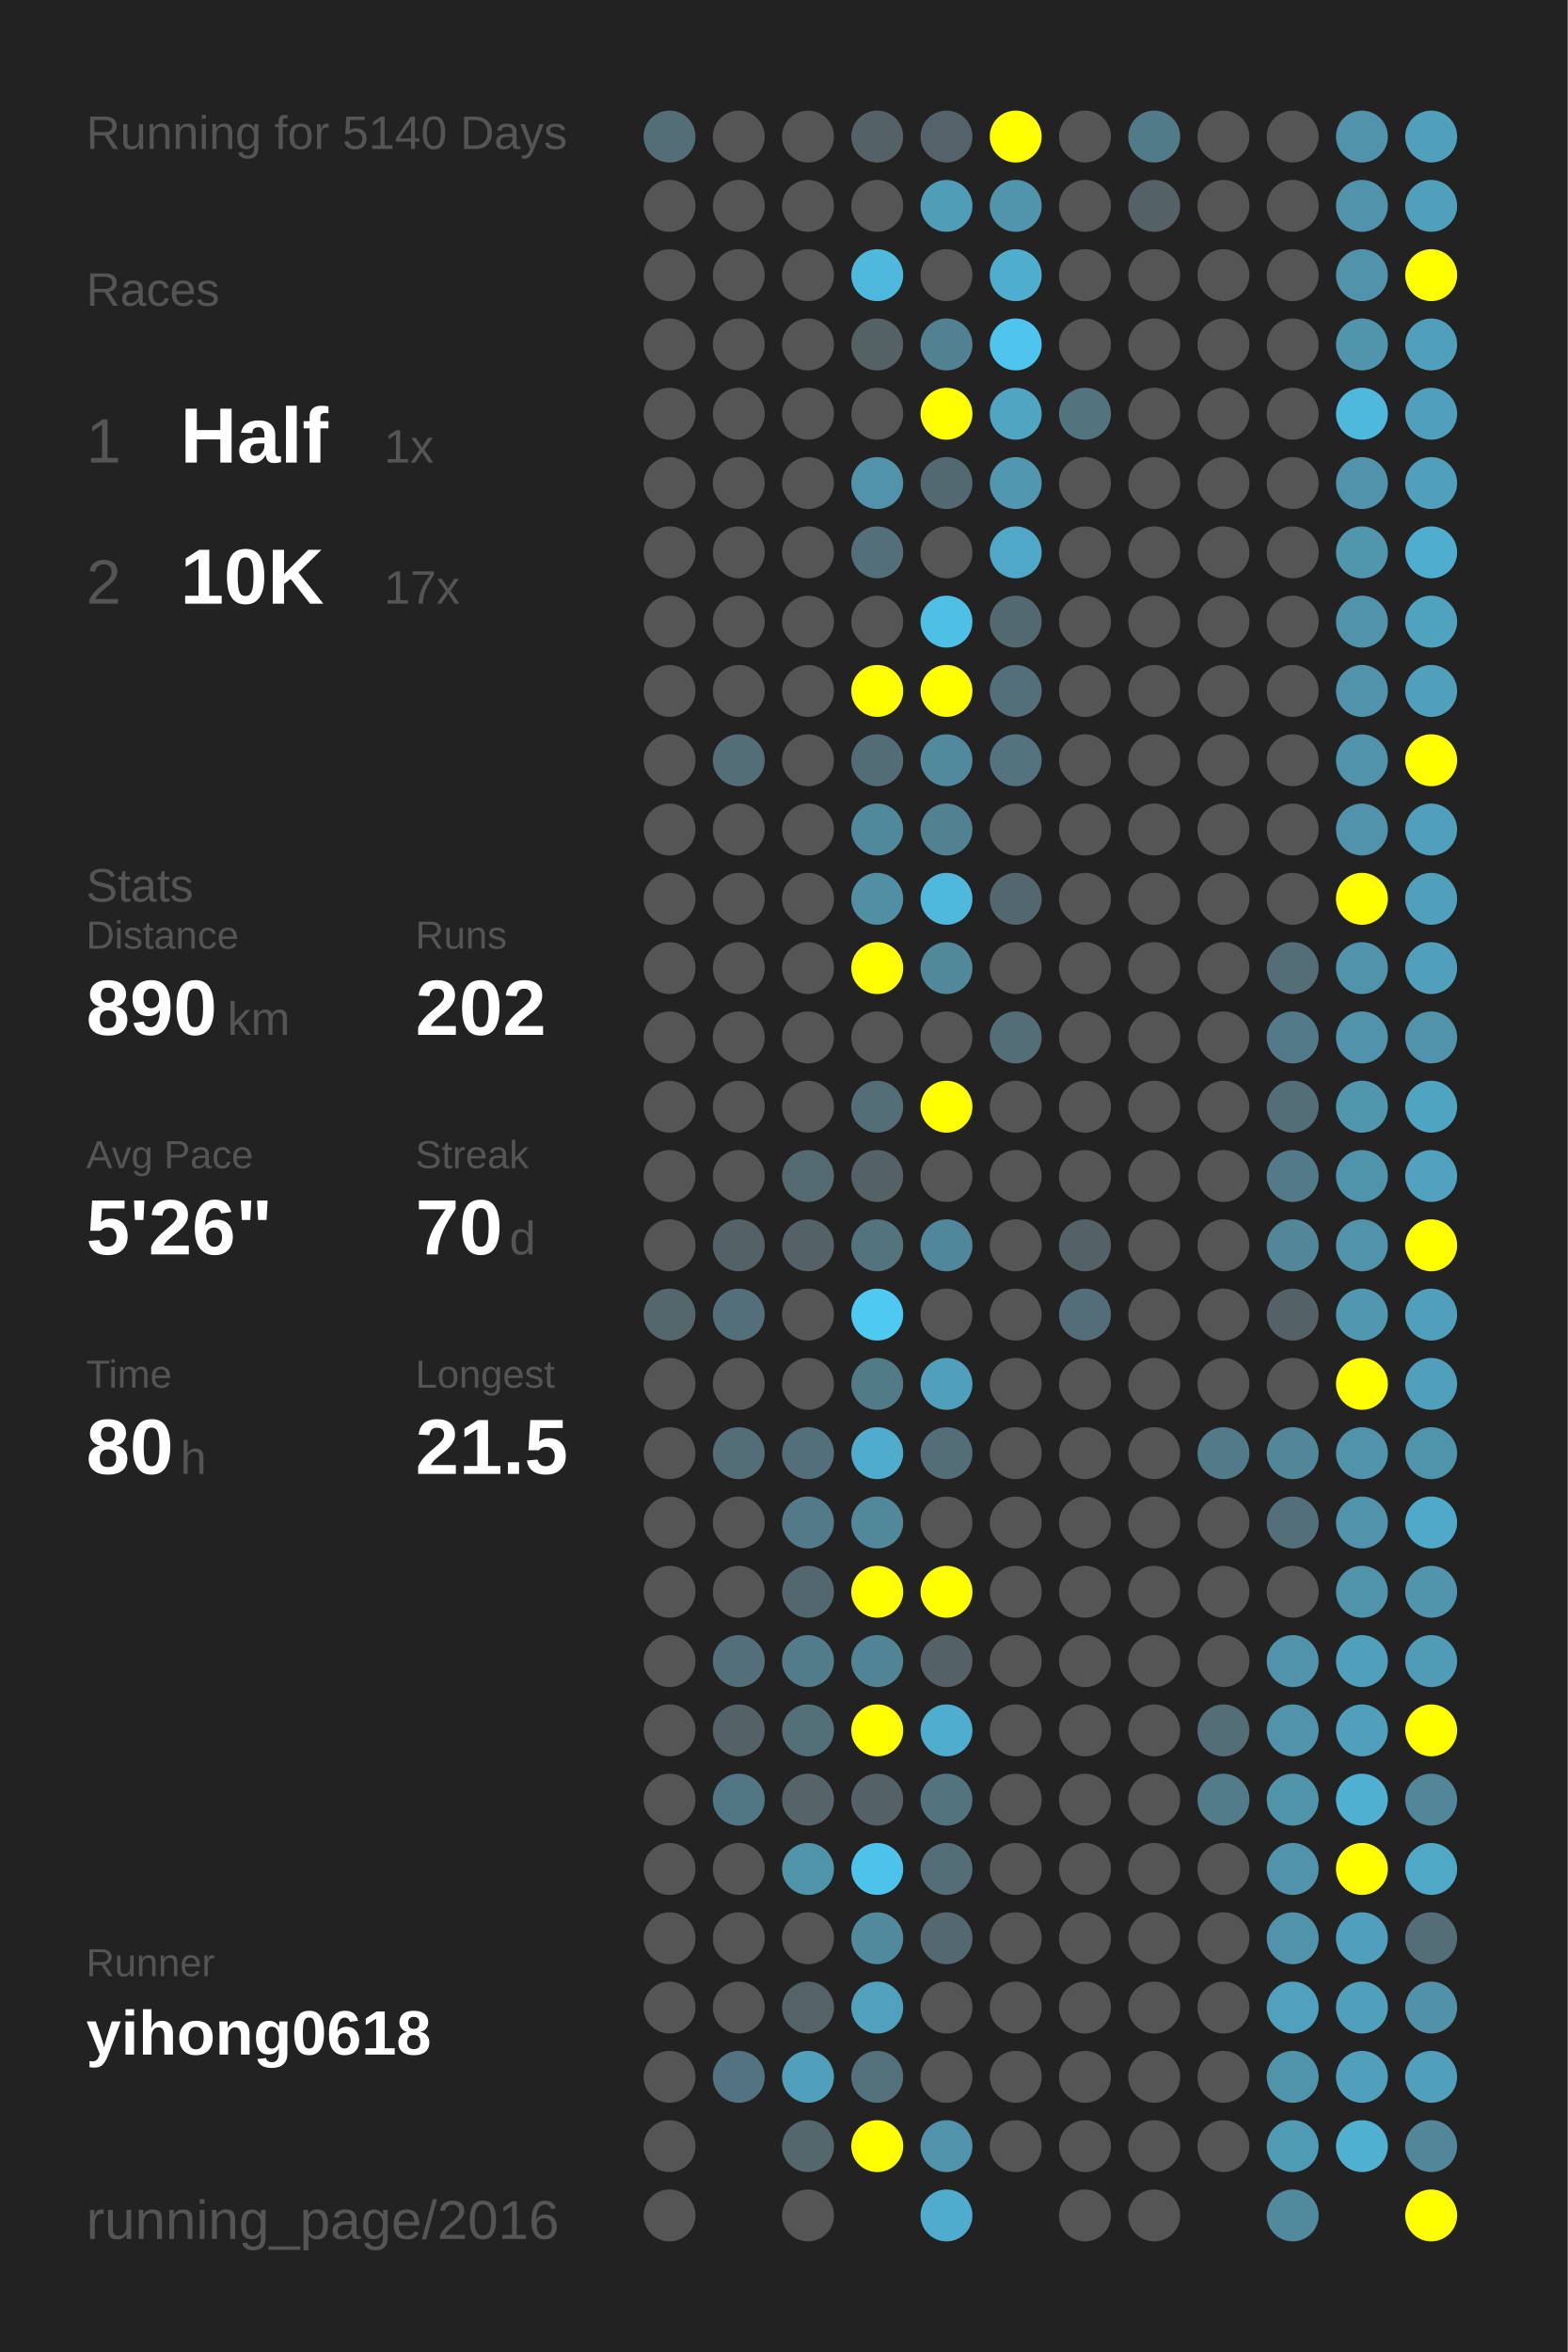
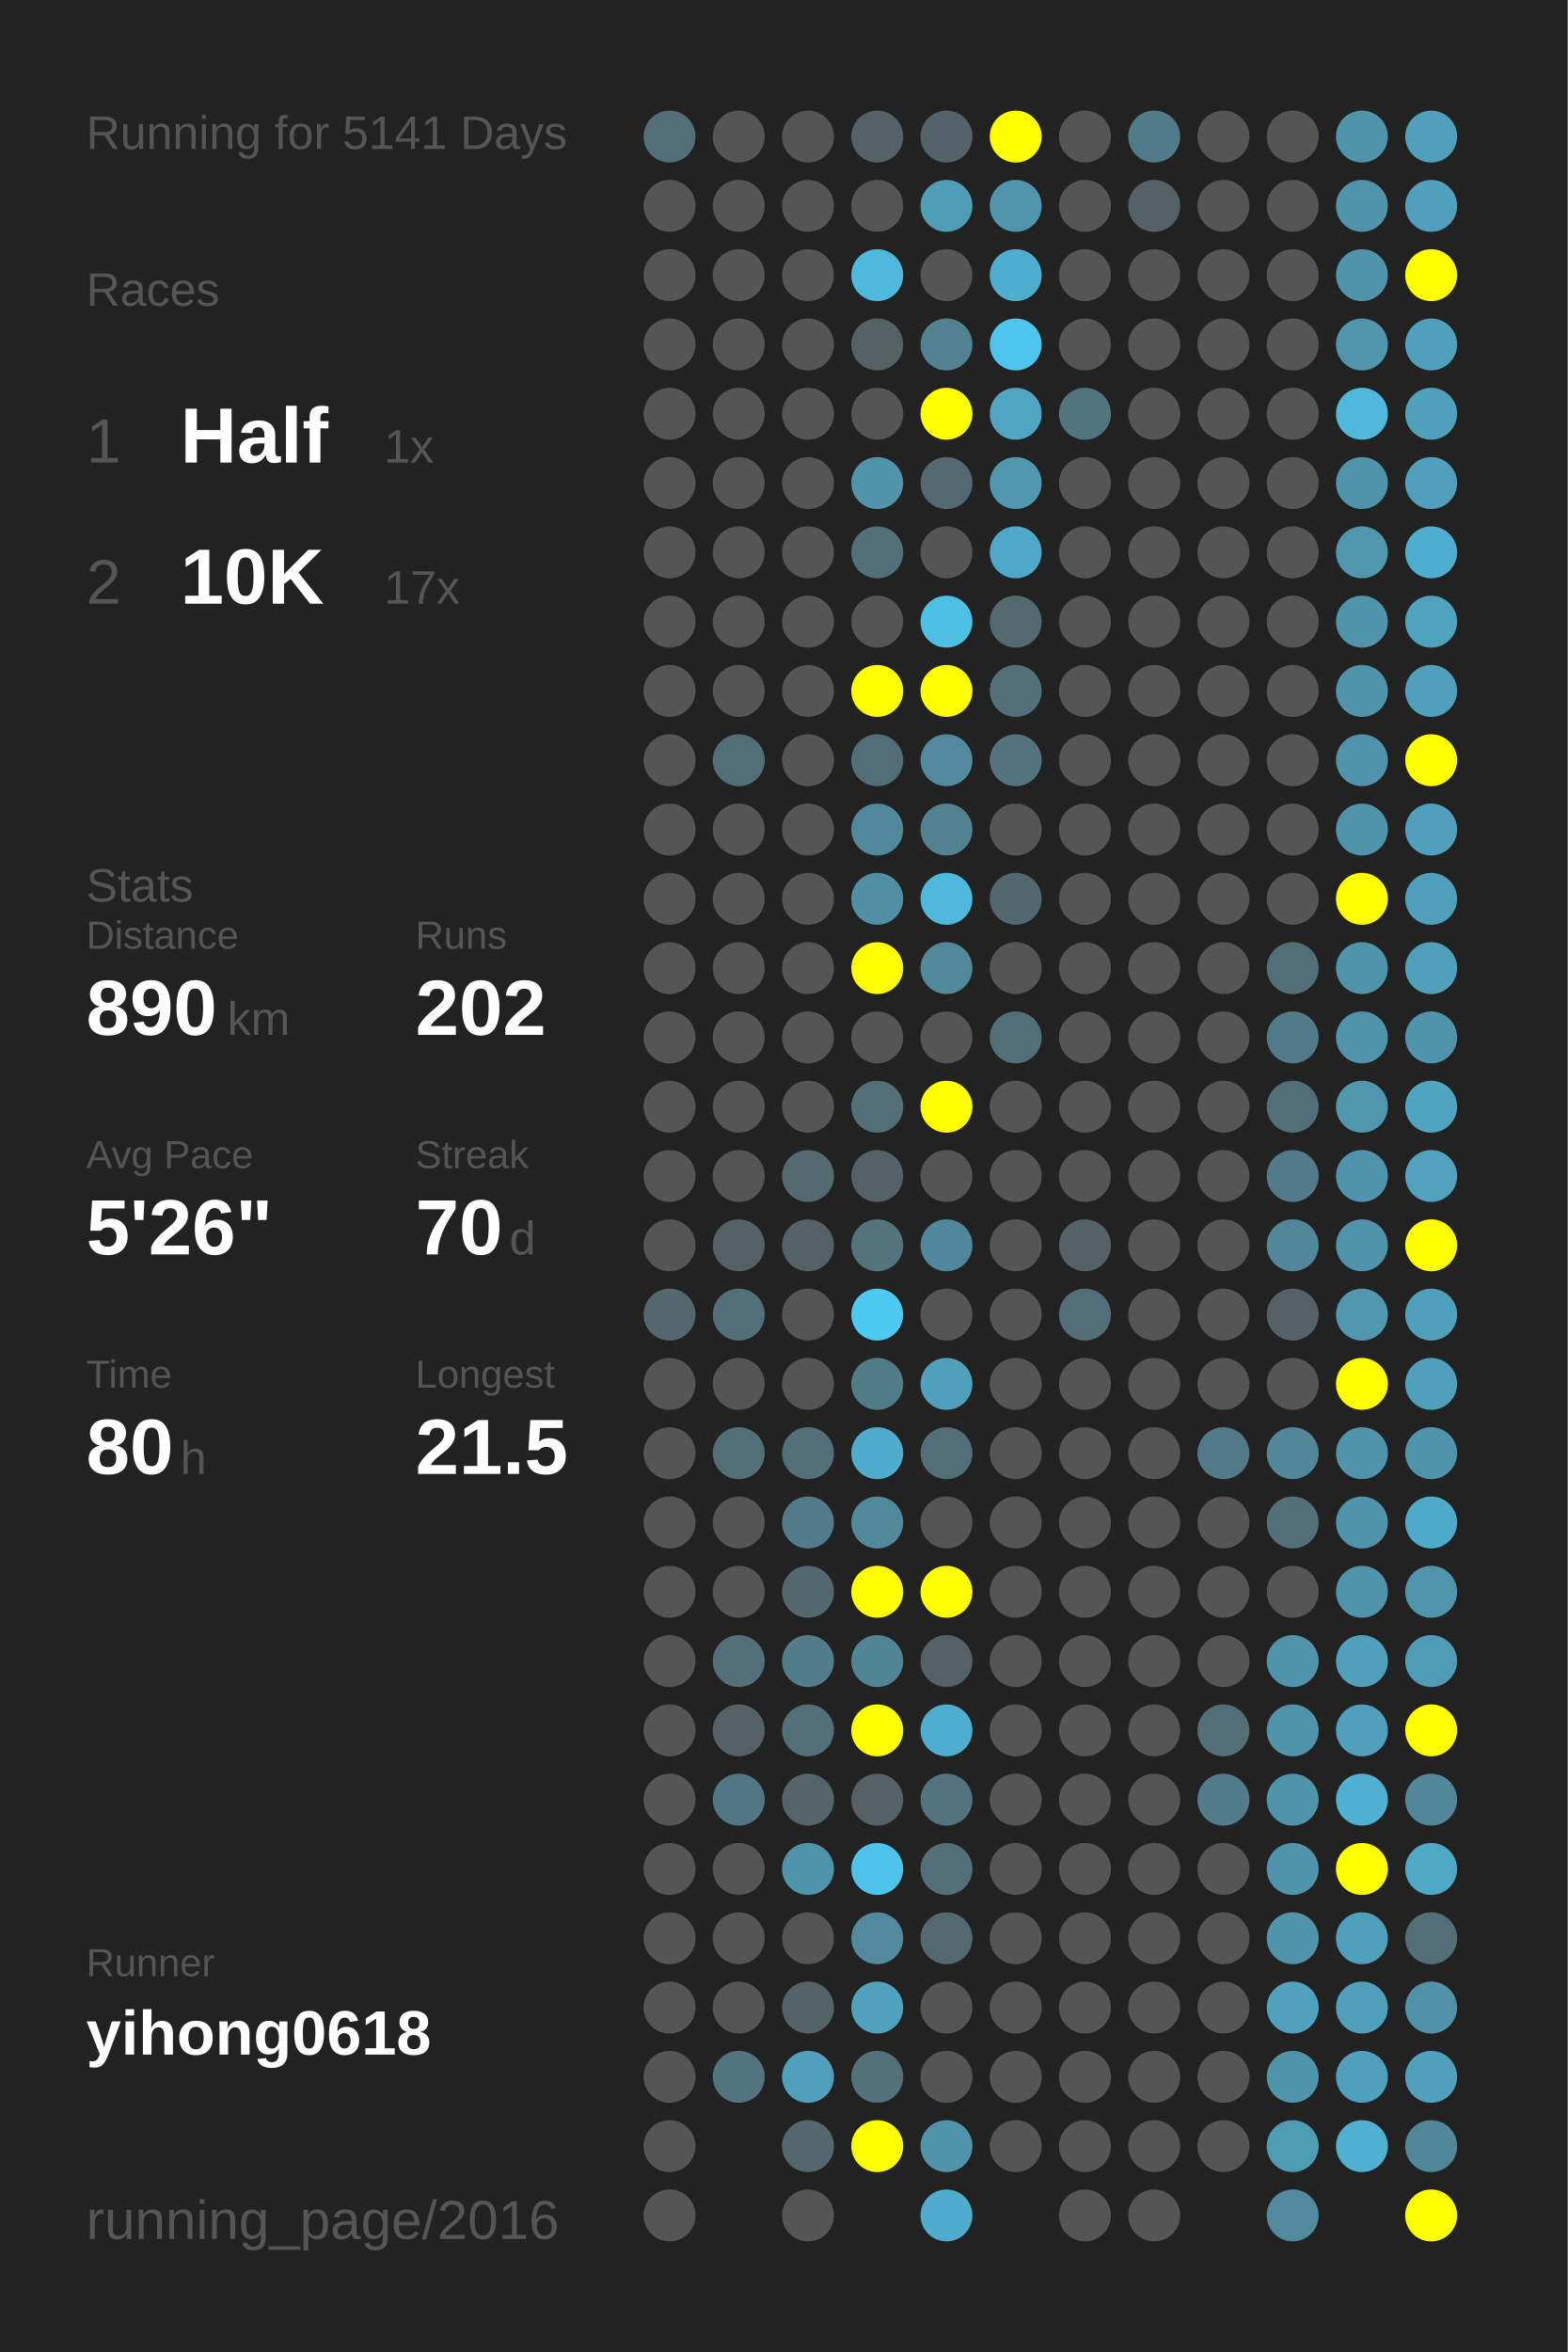
<svg xmlns="http://www.w3.org/2000/svg" baseProfile="full" height="300mm" version="1.1" viewBox="0,0,200,300" width="200mm">
  <defs />
  <rect fill="#222222" height="300" width="200" x="0" y="0" />
-   <text fill="#555555" style="font-size:6px; font-family:Arial;" x="11" y="19">Running for 5140 Days</text>
+   <text fill="#555555" style="font-size:6px; font-family:Arial;" x="11" y="19">Running for 5141 Days</text>
  <text fill="#555555" style="font-size:6px; font-family:Arial;" x="11" y="39">Races</text>
  <text fill="#555555" style="font-size:8px; font-family:Arial;" x="11" y="59">1</text>
  <text fill="#FFFFFF" style="font-size:10px; font-family:Arial; font-weight:bold;" x="23" y="59">Half</text>
  <text fill="#555555" style="font-size:6px; font-family:Arial;" x="49" y="59">1x</text>
  <text fill="#555555" style="font-size:8px; font-family:Arial;" x="11" y="77">2</text>
  <text fill="#FFFFFF" style="font-size:10px; font-family:Arial; font-weight:bold;" x="23" y="77">10K</text>
  <text fill="#555555" style="font-size:6px; font-family:Arial;" x="49" y="77">17x</text>
  <text fill="#555555" style="font-size:6px; font-family:Arial;" x="11" y="115">Stats</text>
  <text fill="#555555" style="font-size:5px; font-family:Arial;" x="11" y="121">Distance</text>
  <text fill="#FFFFFF" style="font-size:10px; font-family:Arial; font-weight:bold;" x="11" y="132">890</text>
  <text fill="#555555" style="font-size:6px; font-family:Arial;" x="29" y="132">km</text>
  <text fill="#555555" style="font-size:5px; font-family:Arial;" x="53" y="121">Runs</text>
  <text fill="#FFFFFF" style="font-size:10px; font-family:Arial; font-weight:bold;" x="53" y="132">202</text>
  <text fill="#555555" style="font-size:5px; font-family:Arial;" x="11" y="149">Avg Pace</text>
  <text fill="#FFFFFF" style="font-size:10px; font-family:Arial; font-weight:bold;" x="11" y="160">5'26"</text>
  <text fill="#555555" style="font-size:5px; font-family:Arial;" x="53" y="149">Streak</text>
  <text fill="#FFFFFF" style="font-size:10px; font-family:Arial; font-weight:bold;" x="53" y="160">70</text>
  <text fill="#555555" style="font-size:6px; font-family:Arial;" x="65" y="160">d</text>
  <text fill="#555555" style="font-size:5px; font-family:Arial;" x="11" y="177">Time</text>
  <text fill="#FFFFFF" style="font-size:10px; font-family:Arial; font-weight:bold;" x="11" y="188">80</text>
  <text fill="#555555" style="font-size:6px; font-family:Arial;" x="23" y="188">h</text>
  <text fill="#555555" style="font-size:5px; font-family:Arial;" x="53" y="177">Longest</text>
  <text fill="#FFFFFF" style="font-size:10px; font-family:Arial; font-weight:bold;" x="53" y="188">21.5</text>
  <text fill="#555555" style="font-size:5px; font-family:Arial;" x="11" y="252.065">Runner</text>
  <text fill="#FFFFFF" style="font-size:8px; font-family:Arial; font-weight:bold;" x="11" y="262.065">yihong0618</text>
  <text fill="#555555" style="font-size:7px; font-family:Arial;" x="11" y="285.581">running_page/2016</text>
  <circle cx="85.417" cy="17.419" fill="#536e77" r="3.312" />
  <circle cx="85.417" cy="26.258" fill="#555555" r="3.312" />
  <circle cx="85.417" cy="35.097" fill="#555555" r="3.312" />
  <circle cx="85.417" cy="43.935" fill="#555555" r="3.312" />
  <circle cx="85.417" cy="52.774" fill="#555555" r="3.312" />
  <circle cx="85.417" cy="61.613" fill="#555555" r="3.312" />
  <circle cx="85.417" cy="70.452" fill="#555555" r="3.312" />
  <circle cx="85.417" cy="79.29" fill="#555555" r="3.312" />
  <circle cx="85.417" cy="88.129" fill="#555555" r="3.312" />
  <circle cx="85.417" cy="96.968" fill="#555555" r="3.312" />
  <circle cx="85.417" cy="105.806" fill="#555555" r="3.312" />
  <circle cx="85.417" cy="114.645" fill="#555555" r="3.312" />
  <circle cx="85.417" cy="123.484" fill="#555555" r="3.312" />
  <circle cx="85.417" cy="132.323" fill="#555555" r="3.312" />
  <circle cx="85.417" cy="141.161" fill="#555555" r="3.312" />
  <circle cx="85.417" cy="150" fill="#555555" r="3.312" />
  <circle cx="85.417" cy="158.839" fill="#555555" r="3.312" />
  <circle cx="85.417" cy="167.677" fill="#53676d" r="3.312" />
  <circle cx="85.417" cy="176.516" fill="#555555" r="3.312" />
  <circle cx="85.417" cy="185.355" fill="#555555" r="3.312" />
  <circle cx="85.417" cy="194.194" fill="#555555" r="3.312" />
  <circle cx="85.417" cy="203.032" fill="#555555" r="3.312" />
  <circle cx="85.417" cy="211.871" fill="#555555" r="3.312" />
  <circle cx="85.417" cy="220.71" fill="#555555" r="3.312" />
  <circle cx="85.417" cy="229.548" fill="#555555" r="3.312" />
  <circle cx="85.417" cy="238.387" fill="#555555" r="3.312" />
  <circle cx="85.417" cy="247.226" fill="#555555" r="3.312" />
  <circle cx="85.417" cy="256.065" fill="#555555" r="3.312" />
  <circle cx="85.417" cy="264.903" fill="#555555" r="3.312" />
  <circle cx="85.417" cy="273.742" fill="#555555" r="3.312" />
  <circle cx="85.417" cy="282.581" fill="#555555" r="3.312" />
  <circle cx="94.25" cy="17.419" fill="#555555" r="3.312" />
  <circle cx="94.25" cy="26.258" fill="#555555" r="3.312" />
  <circle cx="94.25" cy="35.097" fill="#555555" r="3.312" />
  <circle cx="94.25" cy="43.935" fill="#555555" r="3.312" />
  <circle cx="94.25" cy="52.774" fill="#555555" r="3.312" />
  <circle cx="94.25" cy="61.613" fill="#555555" r="3.312" />
  <circle cx="94.25" cy="70.452" fill="#555555" r="3.312" />
  <circle cx="94.25" cy="79.29" fill="#555555" r="3.312" />
  <circle cx="94.25" cy="88.129" fill="#555555" r="3.312" />
  <circle cx="94.25" cy="96.968" fill="#536e77" r="3.312" />
  <circle cx="94.25" cy="105.806" fill="#555555" r="3.312" />
  <circle cx="94.25" cy="114.645" fill="#555555" r="3.312" />
  <circle cx="94.25" cy="123.484" fill="#555555" r="3.312" />
  <circle cx="94.25" cy="132.323" fill="#555555" r="3.312" />
  <circle cx="94.25" cy="141.161" fill="#555555" r="3.312" />
  <circle cx="94.25" cy="150" fill="#555555" r="3.312" />
  <circle cx="94.25" cy="158.839" fill="#546267" r="3.312" />
  <circle cx="94.25" cy="167.677" fill="#536f79" r="3.312" />
  <circle cx="94.25" cy="176.516" fill="#555555" r="3.312" />
  <circle cx="94.25" cy="185.355" fill="#536e77" r="3.312" />
  <circle cx="94.25" cy="194.194" fill="#555555" r="3.312" />
  <circle cx="94.25" cy="203.032" fill="#555555" r="3.312" />
  <circle cx="94.25" cy="211.871" fill="#536f79" r="3.312" />
  <circle cx="94.25" cy="220.71" fill="#546267" r="3.312" />
  <circle cx="94.25" cy="229.548" fill="#527784" r="3.312" />
  <circle cx="94.25" cy="238.387" fill="#555555" r="3.312" />
  <circle cx="94.25" cy="247.226" fill="#555555" r="3.312" />
  <circle cx="94.25" cy="256.065" fill="#555555" r="3.312" />
  <circle cx="94.25" cy="264.903" fill="#527480" r="3.312" />
  <circle cx="103.083" cy="17.419" fill="#555555" r="3.312" />
  <circle cx="103.083" cy="26.258" fill="#555555" r="3.312" />
  <circle cx="103.083" cy="35.097" fill="#555555" r="3.312" />
  <circle cx="103.083" cy="43.935" fill="#555555" r="3.312" />
  <circle cx="103.083" cy="52.774" fill="#555555" r="3.312" />
  <circle cx="103.083" cy="61.613" fill="#555555" r="3.312" />
  <circle cx="103.083" cy="70.452" fill="#555555" r="3.312" />
  <circle cx="103.083" cy="79.29" fill="#555555" r="3.312" />
  <circle cx="103.083" cy="88.129" fill="#555555" r="3.312" />
  <circle cx="103.083" cy="96.968" fill="#555555" r="3.312" />
  <circle cx="103.083" cy="105.806" fill="#555555" r="3.312" />
  <circle cx="103.083" cy="114.645" fill="#555555" r="3.312" />
  <circle cx="103.083" cy="123.484" fill="#555555" r="3.312" />
  <circle cx="103.083" cy="132.323" fill="#555555" r="3.312" />
  <circle cx="103.083" cy="141.161" fill="#555555" r="3.312" />
  <circle cx="103.083" cy="150" fill="#536a71" r="3.312" />
  <circle cx="103.083" cy="158.839" fill="#546166" r="3.312" />
  <circle cx="103.083" cy="167.677" fill="#555555" r="3.312" />
  <circle cx="103.083" cy="176.516" fill="#555555" r="3.312" />
  <circle cx="103.083" cy="185.355" fill="#536f79" r="3.312" />
  <circle cx="103.083" cy="194.194" fill="#527a88" r="3.312" />
  <circle cx="103.083" cy="203.032" fill="#53676e" r="3.312" />
  <circle cx="103.083" cy="211.871" fill="#527c8a" r="3.312" />
  <circle cx="103.083" cy="220.71" fill="#537079" r="3.312" />
  <circle cx="103.083" cy="229.548" fill="#546469" r="3.312" />
  <circle cx="103.083" cy="238.387" fill="#5094aa" r="3.312" />
  <circle cx="103.083" cy="247.226" fill="#555555" r="3.312" />
  <circle cx="103.083" cy="256.065" fill="#546368" r="3.312" />
  <circle cx="103.083" cy="264.903" fill="#50a0bb" r="3.312" />
  <circle cx="103.083" cy="273.742" fill="#53676d" r="3.312" />
  <circle cx="103.083" cy="282.581" fill="#555555" r="3.312" />
  <circle cx="111.917" cy="17.419" fill="#546166" r="3.312" />
  <circle cx="111.917" cy="26.258" fill="#555555" r="3.312" />
  <circle cx="111.917" cy="35.097" fill="#4eb9dd" r="3.312" />
  <circle cx="111.917" cy="43.935" fill="#546266" r="3.312" />
  <circle cx="111.917" cy="52.774" fill="#555555" r="3.312" />
  <circle cx="111.917" cy="61.613" fill="#5093aa" r="3.312" />
  <circle cx="111.917" cy="70.452" fill="#536f79" r="3.312" />
  <circle cx="111.917" cy="79.29" fill="#555555" r="3.312" />
  <circle cx="111.917" cy="88.129" fill="#FFFF00" r="3.312" />
  <circle cx="111.917" cy="96.968" fill="#536d76" r="3.312" />
  <circle cx="111.917" cy="105.806" fill="#51899c" r="3.312" />
  <circle cx="111.917" cy="114.645" fill="#518fa4" r="3.312" />
  <circle cx="111.917" cy="123.484" fill="#FFFF00" r="3.312" />
  <circle cx="111.917" cy="132.323" fill="#555555" r="3.312" />
  <circle cx="111.917" cy="141.161" fill="#536e77" r="3.312" />
  <circle cx="111.917" cy="150" fill="#546166" r="3.312" />
  <circle cx="111.917" cy="158.839" fill="#53737d" r="3.312" />
  <circle cx="111.917" cy="167.677" fill="#4dc9f2" r="3.312" />
  <circle cx="111.917" cy="176.516" fill="#527b88" r="3.312" />
  <circle cx="111.917" cy="185.355" fill="#4faccc" r="3.312" />
  <circle cx="111.917" cy="194.194" fill="#51899b" r="3.312" />
  <circle cx="111.917" cy="203.032" fill="#FFFF00" r="3.312" />
  <circle cx="111.917" cy="211.871" fill="#518495" r="3.312" />
  <circle cx="111.917" cy="220.71" fill="#FFFF00" r="3.312" />
  <circle cx="111.917" cy="229.548" fill="#546166" r="3.312" />
  <circle cx="111.917" cy="238.387" fill="#4dc2ea" r="3.312" />
  <circle cx="111.917" cy="247.226" fill="#518a9d" r="3.312" />
  <circle cx="111.917" cy="256.065" fill="#50a1bd" r="3.312" />
  <circle cx="111.917" cy="264.903" fill="#53717b" r="3.312" />
  <circle cx="111.917" cy="273.742" fill="#FFFF00" r="3.312" />
  <circle cx="120.75" cy="17.419" fill="#546369" r="3.312" />
  <circle cx="120.75" cy="26.258" fill="#509db7" r="3.312" />
  <circle cx="120.75" cy="35.097" fill="#555555" r="3.312" />
  <circle cx="120.75" cy="43.935" fill="#528292" r="3.312" />
  <circle cx="120.75" cy="52.774" fill="#FFFF00" r="3.312" />
  <circle cx="120.75" cy="61.613" fill="#536971" r="3.312" />
  <circle cx="120.75" cy="70.452" fill="#555555" r="3.312" />
  <circle cx="120.75" cy="79.29" fill="#4ebfe5" r="3.312" />
  <circle cx="120.75" cy="88.129" fill="#FFFF00" r="3.312" />
  <circle cx="120.75" cy="96.968" fill="#518a9d" r="3.312" />
  <circle cx="120.75" cy="105.806" fill="#528191" r="3.312" />
  <circle cx="120.75" cy="114.645" fill="#4eb9dd" r="3.312" />
  <circle cx="120.75" cy="123.484" fill="#51889a" r="3.312" />
  <circle cx="120.75" cy="132.323" fill="#555555" r="3.312" />
  <circle cx="120.75" cy="141.161" fill="#FFFF00" r="3.312" />
  <circle cx="120.75" cy="150" fill="#555555" r="3.312" />
  <circle cx="120.75" cy="158.839" fill="#51879a" r="3.312" />
  <circle cx="120.75" cy="167.677" fill="#555555" r="3.312" />
  <circle cx="120.75" cy="176.516" fill="#50a0bc" r="3.312" />
  <circle cx="120.75" cy="185.355" fill="#536e77" r="3.312" />
  <circle cx="120.75" cy="194.194" fill="#555555" r="3.312" />
  <circle cx="120.75" cy="203.032" fill="#FFFF00" r="3.312" />
  <circle cx="120.75" cy="211.871" fill="#546166" r="3.312" />
  <circle cx="120.75" cy="220.71" fill="#4faece" r="3.312" />
  <circle cx="120.75" cy="229.548" fill="#53747f" r="3.312" />
  <circle cx="120.75" cy="238.387" fill="#536e77" r="3.312" />
  <circle cx="120.75" cy="247.226" fill="#53686f" r="3.312" />
  <circle cx="120.75" cy="256.065" fill="#555555" r="3.312" />
  <circle cx="120.75" cy="264.903" fill="#555555" r="3.312" />
  <circle cx="120.75" cy="273.742" fill="#5093aa" r="3.312" />
  <circle cx="120.75" cy="282.581" fill="#4faccc" r="3.312" />
  <circle cx="129.583" cy="17.419" fill="#FFFF00" r="3.312" />
  <circle cx="129.583" cy="26.258" fill="#5095ac" r="3.312" />
  <circle cx="129.583" cy="35.097" fill="#4faece" r="3.312" />
  <circle cx="129.583" cy="43.935" fill="#4dc5ee" r="3.312" />
  <circle cx="129.583" cy="52.774" fill="#4fa5c2" r="3.312" />
  <circle cx="129.583" cy="61.613" fill="#5097af" r="3.312" />
  <circle cx="129.583" cy="70.452" fill="#4fa8c7" r="3.312" />
  <circle cx="129.583" cy="79.29" fill="#536970" r="3.312" />
  <circle cx="129.583" cy="88.129" fill="#53707a" r="3.312" />
  <circle cx="129.583" cy="96.968" fill="#53737e" r="3.312" />
  <circle cx="129.583" cy="105.806" fill="#555555" r="3.312" />
  <circle cx="129.583" cy="114.645" fill="#53676e" r="3.312" />
  <circle cx="129.583" cy="123.484" fill="#555555" r="3.312" />
  <circle cx="129.583" cy="132.323" fill="#536e77" r="3.312" />
  <circle cx="129.583" cy="141.161" fill="#555555" r="3.312" />
  <circle cx="129.583" cy="150" fill="#555555" r="3.312" />
  <circle cx="129.583" cy="158.839" fill="#555555" r="3.312" />
  <circle cx="129.583" cy="167.677" fill="#555555" r="3.312" />
  <circle cx="129.583" cy="176.516" fill="#555555" r="3.312" />
  <circle cx="129.583" cy="185.355" fill="#555555" r="3.312" />
  <circle cx="129.583" cy="194.194" fill="#555555" r="3.312" />
  <circle cx="129.583" cy="203.032" fill="#555555" r="3.312" />
  <circle cx="129.583" cy="211.871" fill="#555555" r="3.312" />
  <circle cx="129.583" cy="220.71" fill="#555555" r="3.312" />
  <circle cx="129.583" cy="229.548" fill="#555555" r="3.312" />
  <circle cx="129.583" cy="238.387" fill="#555555" r="3.312" />
  <circle cx="129.583" cy="247.226" fill="#555555" r="3.312" />
  <circle cx="129.583" cy="256.065" fill="#555555" r="3.312" />
  <circle cx="129.583" cy="264.903" fill="#555555" r="3.312" />
  <circle cx="129.583" cy="273.742" fill="#555555" r="3.312" />
  <circle cx="138.417" cy="17.419" fill="#555555" r="3.312" />
  <circle cx="138.417" cy="26.258" fill="#555555" r="3.312" />
  <circle cx="138.417" cy="35.097" fill="#555555" r="3.312" />
  <circle cx="138.417" cy="43.935" fill="#555555" r="3.312" />
  <circle cx="138.417" cy="52.774" fill="#52747f" r="3.312" />
  <circle cx="138.417" cy="61.613" fill="#555555" r="3.312" />
  <circle cx="138.417" cy="70.452" fill="#555555" r="3.312" />
  <circle cx="138.417" cy="79.29" fill="#555555" r="3.312" />
  <circle cx="138.417" cy="88.129" fill="#555555" r="3.312" />
  <circle cx="138.417" cy="96.968" fill="#555555" r="3.312" />
  <circle cx="138.417" cy="105.806" fill="#555555" r="3.312" />
  <circle cx="138.417" cy="114.645" fill="#555555" r="3.312" />
  <circle cx="138.417" cy="123.484" fill="#555555" r="3.312" />
  <circle cx="138.417" cy="132.323" fill="#555555" r="3.312" />
  <circle cx="138.417" cy="141.161" fill="#555555" r="3.312" />
  <circle cx="138.417" cy="150" fill="#555555" r="3.312" />
  <circle cx="138.417" cy="158.839" fill="#546166" r="3.312" />
  <circle cx="138.417" cy="167.677" fill="#536e78" r="3.312" />
  <circle cx="138.417" cy="176.516" fill="#555555" r="3.312" />
  <circle cx="138.417" cy="185.355" fill="#555555" r="3.312" />
  <circle cx="138.417" cy="194.194" fill="#555555" r="3.312" />
  <circle cx="138.417" cy="203.032" fill="#555555" r="3.312" />
  <circle cx="138.417" cy="211.871" fill="#555555" r="3.312" />
  <circle cx="138.417" cy="220.71" fill="#555555" r="3.312" />
  <circle cx="138.417" cy="229.548" fill="#555555" r="3.312" />
  <circle cx="138.417" cy="238.387" fill="#555555" r="3.312" />
  <circle cx="138.417" cy="247.226" fill="#555555" r="3.312" />
  <circle cx="138.417" cy="256.065" fill="#555555" r="3.312" />
  <circle cx="138.417" cy="264.903" fill="#555555" r="3.312" />
  <circle cx="138.417" cy="273.742" fill="#555555" r="3.312" />
  <circle cx="138.417" cy="282.581" fill="#555555" r="3.312" />
  <circle cx="147.25" cy="17.419" fill="#527b89" r="3.312" />
  <circle cx="147.25" cy="26.258" fill="#546166" r="3.312" />
  <circle cx="147.25" cy="35.097" fill="#555555" r="3.312" />
  <circle cx="147.25" cy="43.935" fill="#555555" r="3.312" />
  <circle cx="147.25" cy="52.774" fill="#555555" r="3.312" />
  <circle cx="147.25" cy="61.613" fill="#555555" r="3.312" />
  <circle cx="147.25" cy="70.452" fill="#555555" r="3.312" />
  <circle cx="147.25" cy="79.29" fill="#555555" r="3.312" />
  <circle cx="147.25" cy="88.129" fill="#555555" r="3.312" />
  <circle cx="147.25" cy="96.968" fill="#555555" r="3.312" />
  <circle cx="147.25" cy="105.806" fill="#555555" r="3.312" />
  <circle cx="147.25" cy="114.645" fill="#555555" r="3.312" />
  <circle cx="147.25" cy="123.484" fill="#555555" r="3.312" />
  <circle cx="147.25" cy="132.323" fill="#555555" r="3.312" />
  <circle cx="147.25" cy="141.161" fill="#555555" r="3.312" />
  <circle cx="147.25" cy="150" fill="#555555" r="3.312" />
  <circle cx="147.25" cy="158.839" fill="#555555" r="3.312" />
  <circle cx="147.25" cy="167.677" fill="#555555" r="3.312" />
  <circle cx="147.25" cy="176.516" fill="#555555" r="3.312" />
  <circle cx="147.25" cy="185.355" fill="#555555" r="3.312" />
  <circle cx="147.25" cy="194.194" fill="#555555" r="3.312" />
  <circle cx="147.25" cy="203.032" fill="#555555" r="3.312" />
  <circle cx="147.25" cy="211.871" fill="#555555" r="3.312" />
  <circle cx="147.25" cy="220.71" fill="#555555" r="3.312" />
  <circle cx="147.25" cy="229.548" fill="#555555" r="3.312" />
  <circle cx="147.25" cy="238.387" fill="#555555" r="3.312" />
  <circle cx="147.25" cy="247.226" fill="#555555" r="3.312" />
  <circle cx="147.25" cy="256.065" fill="#555555" r="3.312" />
  <circle cx="147.25" cy="264.903" fill="#555555" r="3.312" />
  <circle cx="147.25" cy="273.742" fill="#555555" r="3.312" />
  <circle cx="147.25" cy="282.581" fill="#555555" r="3.312" />
  <circle cx="156.083" cy="17.419" fill="#555555" r="3.312" />
  <circle cx="156.083" cy="26.258" fill="#555555" r="3.312" />
  <circle cx="156.083" cy="35.097" fill="#555555" r="3.312" />
  <circle cx="156.083" cy="43.935" fill="#555555" r="3.312" />
  <circle cx="156.083" cy="52.774" fill="#555555" r="3.312" />
  <circle cx="156.083" cy="61.613" fill="#555555" r="3.312" />
  <circle cx="156.083" cy="70.452" fill="#555555" r="3.312" />
  <circle cx="156.083" cy="79.29" fill="#555555" r="3.312" />
  <circle cx="156.083" cy="88.129" fill="#555555" r="3.312" />
  <circle cx="156.083" cy="96.968" fill="#555555" r="3.312" />
  <circle cx="156.083" cy="105.806" fill="#555555" r="3.312" />
  <circle cx="156.083" cy="114.645" fill="#555555" r="3.312" />
  <circle cx="156.083" cy="123.484" fill="#555555" r="3.312" />
  <circle cx="156.083" cy="132.323" fill="#555555" r="3.312" />
  <circle cx="156.083" cy="141.161" fill="#555555" r="3.312" />
  <circle cx="156.083" cy="150" fill="#555555" r="3.312" />
  <circle cx="156.083" cy="158.839" fill="#555555" r="3.312" />
  <circle cx="156.083" cy="167.677" fill="#555555" r="3.312" />
  <circle cx="156.083" cy="176.516" fill="#555555" r="3.312" />
  <circle cx="156.083" cy="185.355" fill="#527a88" r="3.312" />
  <circle cx="156.083" cy="194.194" fill="#555555" r="3.312" />
  <circle cx="156.083" cy="203.032" fill="#555555" r="3.312" />
  <circle cx="156.083" cy="211.871" fill="#555555" r="3.312" />
  <circle cx="156.083" cy="220.71" fill="#536e77" r="3.312" />
  <circle cx="156.083" cy="229.548" fill="#527c8a" r="3.312" />
  <circle cx="156.083" cy="238.387" fill="#555555" r="3.312" />
  <circle cx="156.083" cy="247.226" fill="#555555" r="3.312" />
  <circle cx="156.083" cy="256.065" fill="#555555" r="3.312" />
  <circle cx="156.083" cy="264.903" fill="#555555" r="3.312" />
  <circle cx="156.083" cy="273.742" fill="#555555" r="3.312" />
  <circle cx="164.917" cy="17.419" fill="#555555" r="3.312" />
  <circle cx="164.917" cy="26.258" fill="#555555" r="3.312" />
  <circle cx="164.917" cy="35.097" fill="#555555" r="3.312" />
  <circle cx="164.917" cy="43.935" fill="#555555" r="3.312" />
  <circle cx="164.917" cy="52.774" fill="#555555" r="3.312" />
  <circle cx="164.917" cy="61.613" fill="#555555" r="3.312" />
  <circle cx="164.917" cy="70.452" fill="#555555" r="3.312" />
  <circle cx="164.917" cy="79.29" fill="#555555" r="3.312" />
  <circle cx="164.917" cy="88.129" fill="#555555" r="3.312" />
  <circle cx="164.917" cy="96.968" fill="#555555" r="3.312" />
  <circle cx="164.917" cy="105.806" fill="#555555" r="3.312" />
  <circle cx="164.917" cy="114.645" fill="#555555" r="3.312" />
  <circle cx="164.917" cy="123.484" fill="#536e77" r="3.312" />
  <circle cx="164.917" cy="132.323" fill="#527a88" r="3.312" />
  <circle cx="164.917" cy="141.161" fill="#536e77" r="3.312" />
  <circle cx="164.917" cy="150" fill="#527a88" r="3.312" />
  <circle cx="164.917" cy="158.839" fill="#518799" r="3.312" />
  <circle cx="164.917" cy="167.677" fill="#546166" r="3.312" />
  <circle cx="164.917" cy="176.516" fill="#555555" r="3.312" />
  <circle cx="164.917" cy="185.355" fill="#518799" r="3.312" />
  <circle cx="164.917" cy="194.194" fill="#53707a" r="3.312" />
  <circle cx="164.917" cy="203.032" fill="#555555" r="3.312" />
  <circle cx="164.917" cy="211.871" fill="#5093aa" r="3.312" />
  <circle cx="164.917" cy="220.71" fill="#5093aa" r="3.312" />
  <circle cx="164.917" cy="229.548" fill="#5094aa" r="3.312" />
  <circle cx="164.917" cy="238.387" fill="#5093aa" r="3.312" />
  <circle cx="164.917" cy="247.226" fill="#5093aa" r="3.312" />
  <circle cx="164.917" cy="256.065" fill="#50a1bd" r="3.312" />
  <circle cx="164.917" cy="264.903" fill="#5094aa" r="3.312" />
  <circle cx="164.917" cy="273.742" fill="#509bb4" r="3.312" />
  <circle cx="164.917" cy="282.581" fill="#518a9d" r="3.312" />
  <circle cx="173.75" cy="17.419" fill="#5093aa" r="3.312" />
  <circle cx="173.75" cy="26.258" fill="#5093aa" r="3.312" />
  <circle cx="173.75" cy="35.097" fill="#5093aa" r="3.312" />
  <circle cx="173.75" cy="43.935" fill="#5095ac" r="3.312" />
  <circle cx="173.75" cy="52.774" fill="#4eb9dd" r="3.312" />
  <circle cx="173.75" cy="61.613" fill="#5093aa" r="3.312" />
  <circle cx="173.75" cy="70.452" fill="#5097ae" r="3.312" />
  <circle cx="173.75" cy="79.29" fill="#5093aa" r="3.312" />
  <circle cx="173.75" cy="88.129" fill="#5093aa" r="3.312" />
  <circle cx="173.75" cy="96.968" fill="#5093aa" r="3.312" />
  <circle cx="173.75" cy="105.806" fill="#5093aa" r="3.312" />
  <circle cx="173.75" cy="114.645" fill="#FFFF00" r="3.312" />
  <circle cx="173.75" cy="123.484" fill="#5093aa" r="3.312" />
  <circle cx="173.75" cy="132.323" fill="#5093aa" r="3.312" />
  <circle cx="173.75" cy="141.161" fill="#5097ae" r="3.312" />
  <circle cx="173.75" cy="150" fill="#5094ab" r="3.312" />
  <circle cx="173.75" cy="158.839" fill="#5093aa" r="3.312" />
  <circle cx="173.75" cy="167.677" fill="#5097af" r="3.312" />
  <circle cx="173.75" cy="176.516" fill="#FFFF00" r="3.312" />
  <circle cx="173.75" cy="185.355" fill="#5093aa" r="3.312" />
  <circle cx="173.75" cy="194.194" fill="#5093aa" r="3.312" />
  <circle cx="173.75" cy="203.032" fill="#5094aa" r="3.312" />
  <circle cx="173.75" cy="211.871" fill="#50a0bb" r="3.312" />
  <circle cx="173.75" cy="220.71" fill="#50a0bb" r="3.312" />
  <circle cx="173.75" cy="229.548" fill="#4fb0d1" r="3.312" />
  <circle cx="173.75" cy="238.387" fill="#FFFF00" r="3.312" />
  <circle cx="173.75" cy="247.226" fill="#50a0bb" r="3.312" />
  <circle cx="173.75" cy="256.065" fill="#50a0bb" r="3.312" />
  <circle cx="173.75" cy="264.903" fill="#50a0bb" r="3.312" />
  <circle cx="173.75" cy="273.742" fill="#4fb0d0" r="3.312" />
  <circle cx="182.583" cy="17.419" fill="#50a0bb" r="3.312" />
  <circle cx="182.583" cy="26.258" fill="#50a0bb" r="3.312" />
  <circle cx="182.583" cy="35.097" fill="#FFFF00" r="3.312" />
  <circle cx="182.583" cy="43.935" fill="#50a0bb" r="3.312" />
  <circle cx="182.583" cy="52.774" fill="#50a0bb" r="3.312" />
  <circle cx="182.583" cy="61.613" fill="#50a0bb" r="3.312" />
  <circle cx="182.583" cy="70.452" fill="#4fadcd" r="3.312" />
  <circle cx="182.583" cy="79.29" fill="#4fa3bf" r="3.312" />
  <circle cx="182.583" cy="88.129" fill="#50a0bb" r="3.312" />
  <circle cx="182.583" cy="96.968" fill="#FFFF00" r="3.312" />
  <circle cx="182.583" cy="105.806" fill="#50a0bc" r="3.312" />
  <circle cx="182.583" cy="114.645" fill="#50a0bb" r="3.312" />
  <circle cx="182.583" cy="123.484" fill="#50a0bb" r="3.312" />
  <circle cx="182.583" cy="132.323" fill="#5093aa" r="3.312" />
  <circle cx="182.583" cy="141.161" fill="#4fa4c1" r="3.312" />
  <circle cx="182.583" cy="150" fill="#50a2be" r="3.312" />
  <circle cx="182.583" cy="158.839" fill="#FFFF00" r="3.312" />
  <circle cx="182.583" cy="167.677" fill="#50a0bb" r="3.312" />
  <circle cx="182.583" cy="176.516" fill="#50a0bb" r="3.312" />
  <circle cx="182.583" cy="185.355" fill="#5094ab" r="3.312" />
  <circle cx="182.583" cy="194.194" fill="#4faac9" r="3.312" />
  <circle cx="182.583" cy="203.032" fill="#5095ac" r="3.312" />
  <circle cx="182.583" cy="211.871" fill="#509cb6" r="3.312" />
  <circle cx="182.583" cy="220.71" fill="#FFFF00" r="3.312" />
  <circle cx="182.583" cy="229.548" fill="#518799" r="3.312" />
  <circle cx="182.583" cy="238.387" fill="#4fa8c6" r="3.312" />
  <circle cx="182.583" cy="247.226" fill="#536e77" r="3.312" />
  <circle cx="182.583" cy="256.065" fill="#5192a8" r="3.312" />
  <circle cx="182.583" cy="264.903" fill="#50a0bb" r="3.312" />
  <circle cx="182.583" cy="273.742" fill="#518799" r="3.312" />
  <circle cx="182.583" cy="282.581" fill="#FFFF00" r="3.312" />
</svg>
